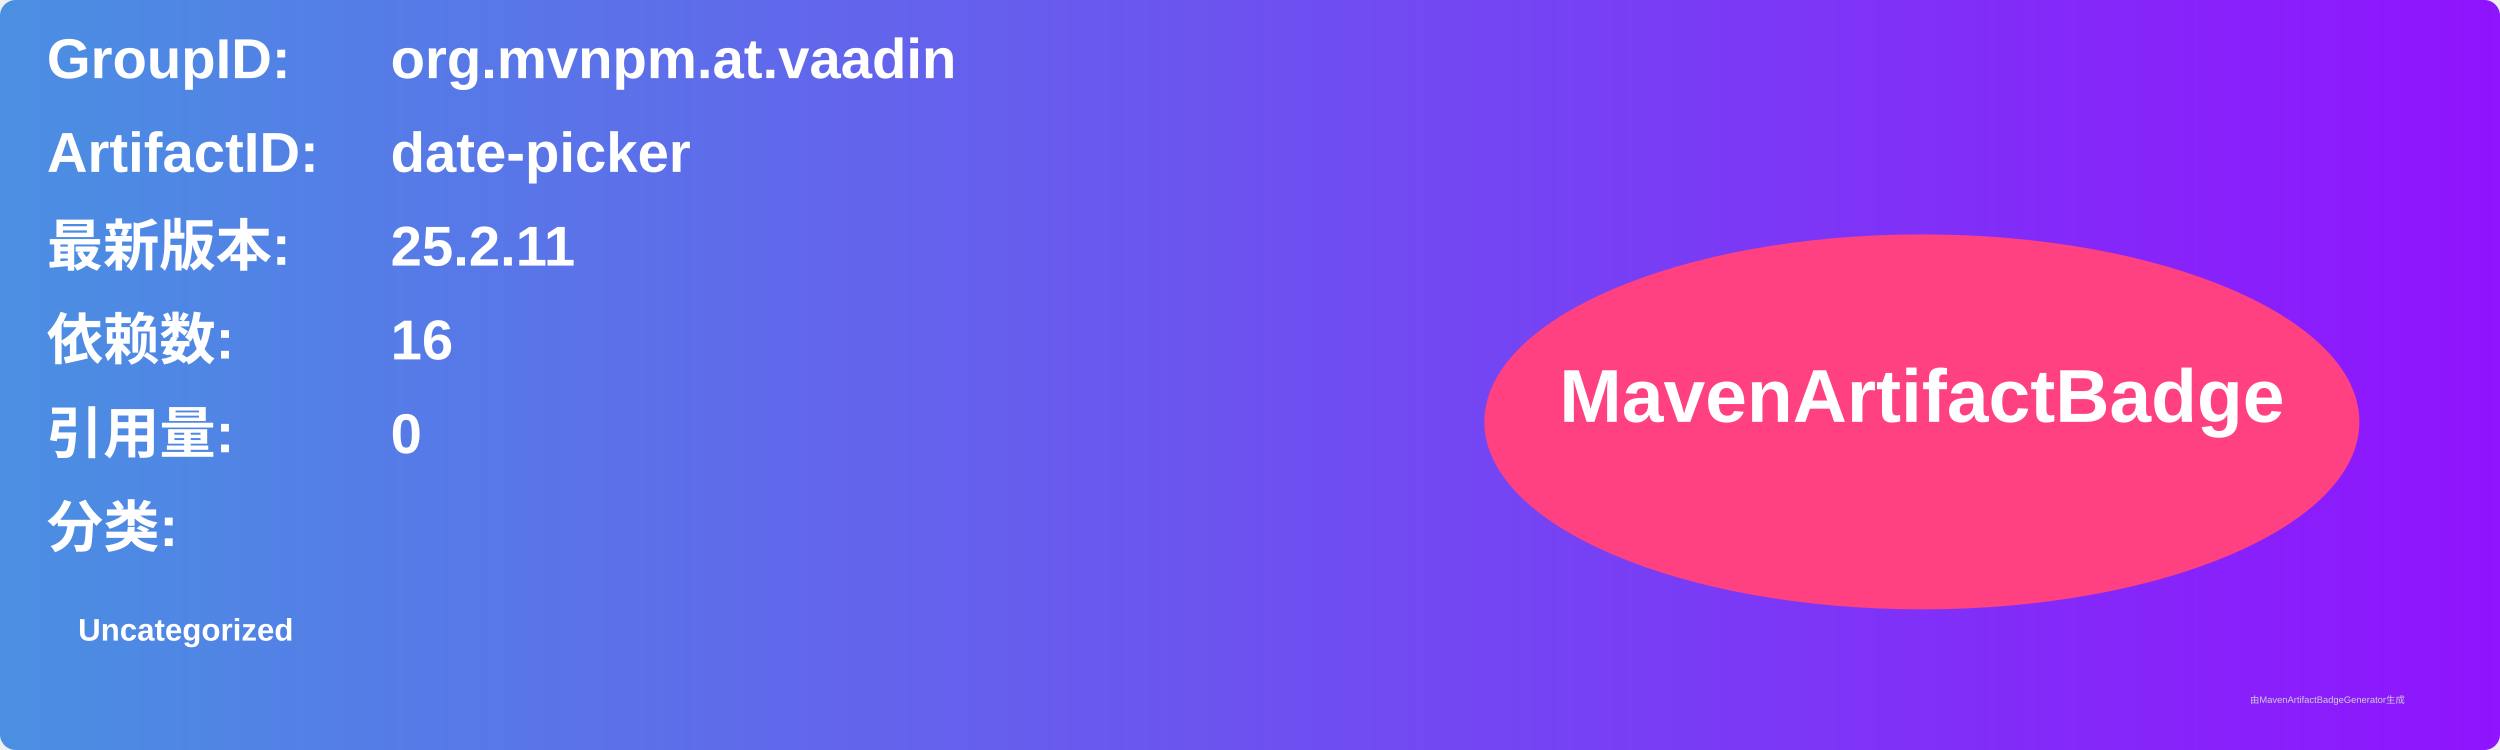
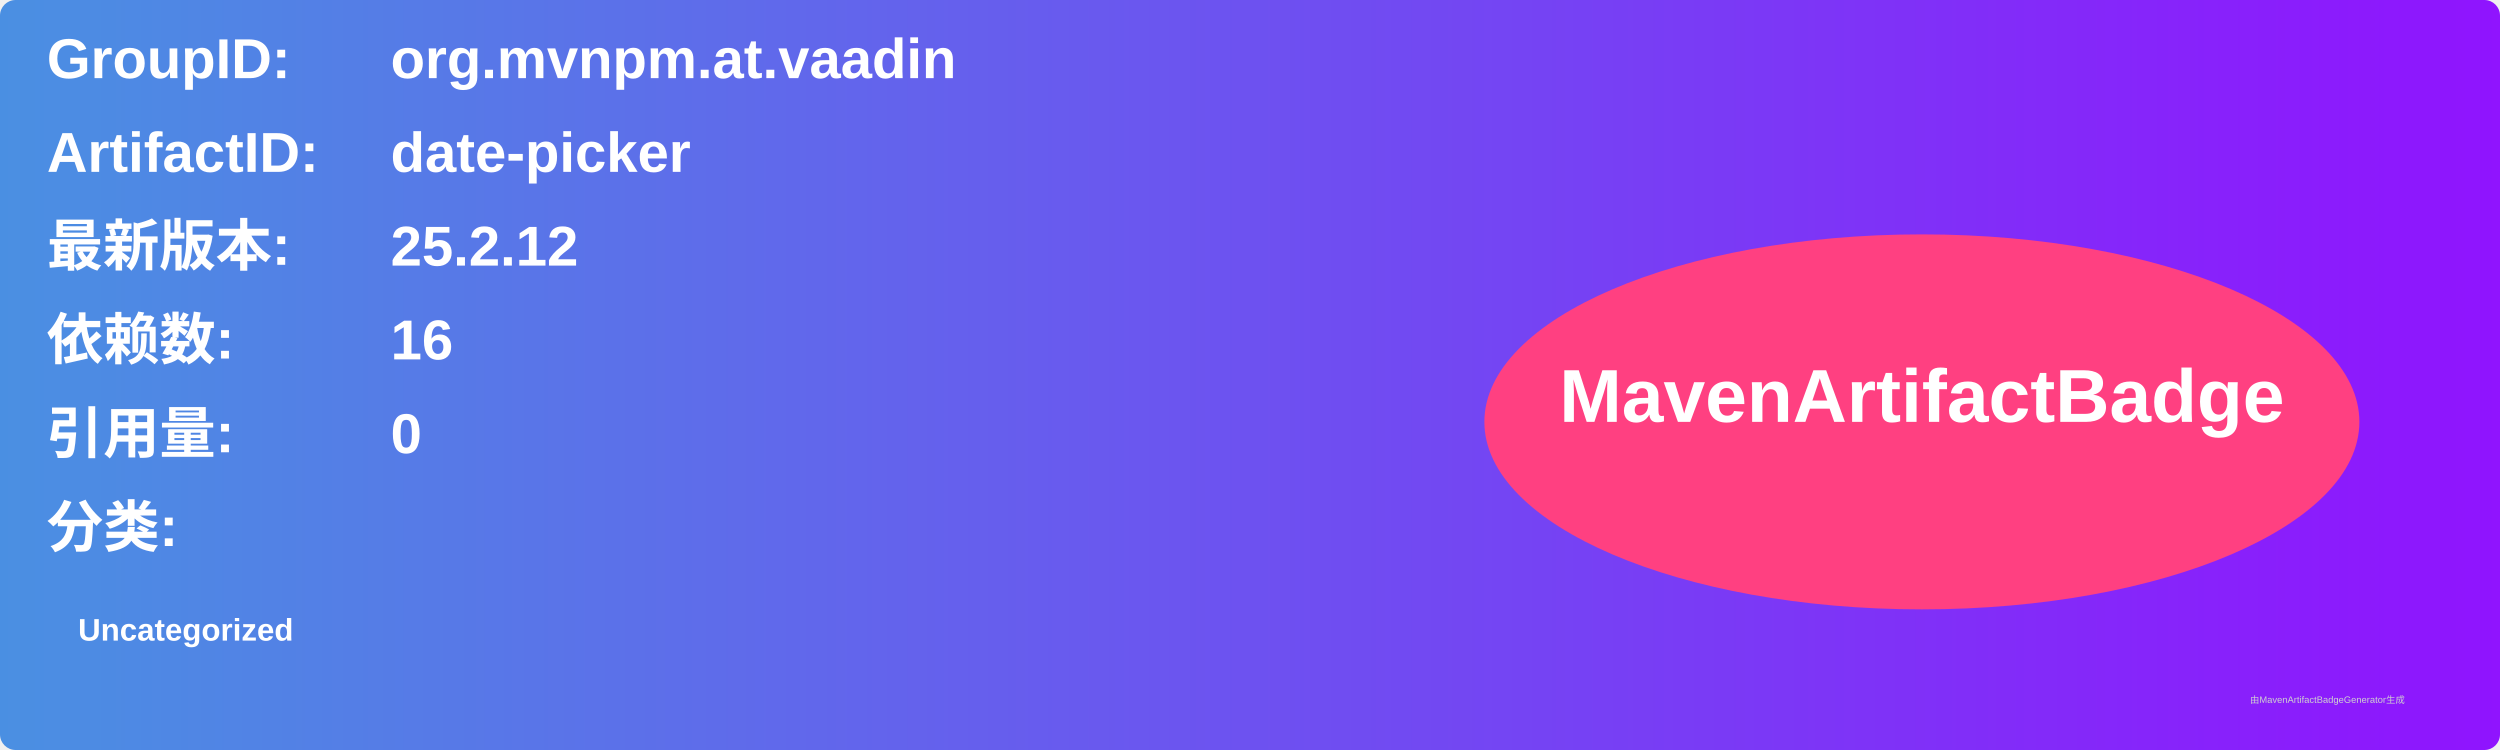
<svg xmlns="http://www.w3.org/2000/svg" width="800" height="240" viewBox="0 0 800 240">
  <linearGradient id="grad" x1="0%" y1="0%" x2="100%" y2="0%">
    <stop offset="0%" stop-color="#4a90e2" />
    <stop offset="100%" stop-color="#9013fe" />
  </linearGradient>
  <rect width="100%" height="100%" rx="5" ry="5" fill="url(#grad)" />
  <g transform="translate(15, 15)">
    <text x="0" y="10" font-family="Arial" font-size="18" fill="white" font-weight="bold" width="260">GroupID:</text>
    <text x="110" y="10" font-family="Arial" font-size="18" fill="white" font-weight="bold" width="460">org.mvnpm.at.vaadin</text>
    <text x="0" y="40" font-family="Arial" font-size="18" fill="white" font-weight="bold" width="260">ArtifactID:</text>
    <text x="110" y="40" font-family="Arial" font-size="18" fill="white" font-weight="bold" width="460">date-picker</text>
    <text x="0" y="70" font-family="Arial" font-size="18" fill="white" font-weight="bold">最新版本:</text>
    <text x="110" y="70" font-family="Arial" font-size="18" fill="white" font-weight="bold">
-       <tspan font-weight="bold">25.2.11</tspan>
+       <tspan font-weight="bold">25.2.12</tspan>
    </text>
    <text x="0" y="100" font-family="Arial" font-size="18" fill="white" font-weight="bold">依赖数: </text>
    <text x="110" y="100" font-family="Arial" font-size="18" fill="white">
      <tspan font-weight="bold">16</tspan>
    </text>
    <text x="0" y="130" font-family="Arial" font-size="18" fill="white" font-weight="bold">引用量: </text>
    <text x="110" y="130" font-family="Arial" font-size="18" fill="white">
      <tspan font-weight="bold">0</tspan>
    </text>
    <text x="0" y="160" font-family="Arial" font-size="18" fill="white" font-weight="bold">分类:</text>
    <text x="10" y="190" font-family="Arial" font-size="10" fill="white">
      <tspan font-weight="bold">Uncategorized</tspan>
    </text>
    <ellipse cx="600" cy="120" rx="140" ry="60" fill="#ff4081" />
    <text x="600" y="120" text-anchor="middle" font-family="Arial" font-size="24" fill="white" font-weight="bold">MavenArtifactBadge</text>
  </g>
  <text x="720" y="225" font-family="Arial" font-size="3" fill="#d0d0d0">由MavenArtifactBadgeGenerator生成</text>
</svg>
